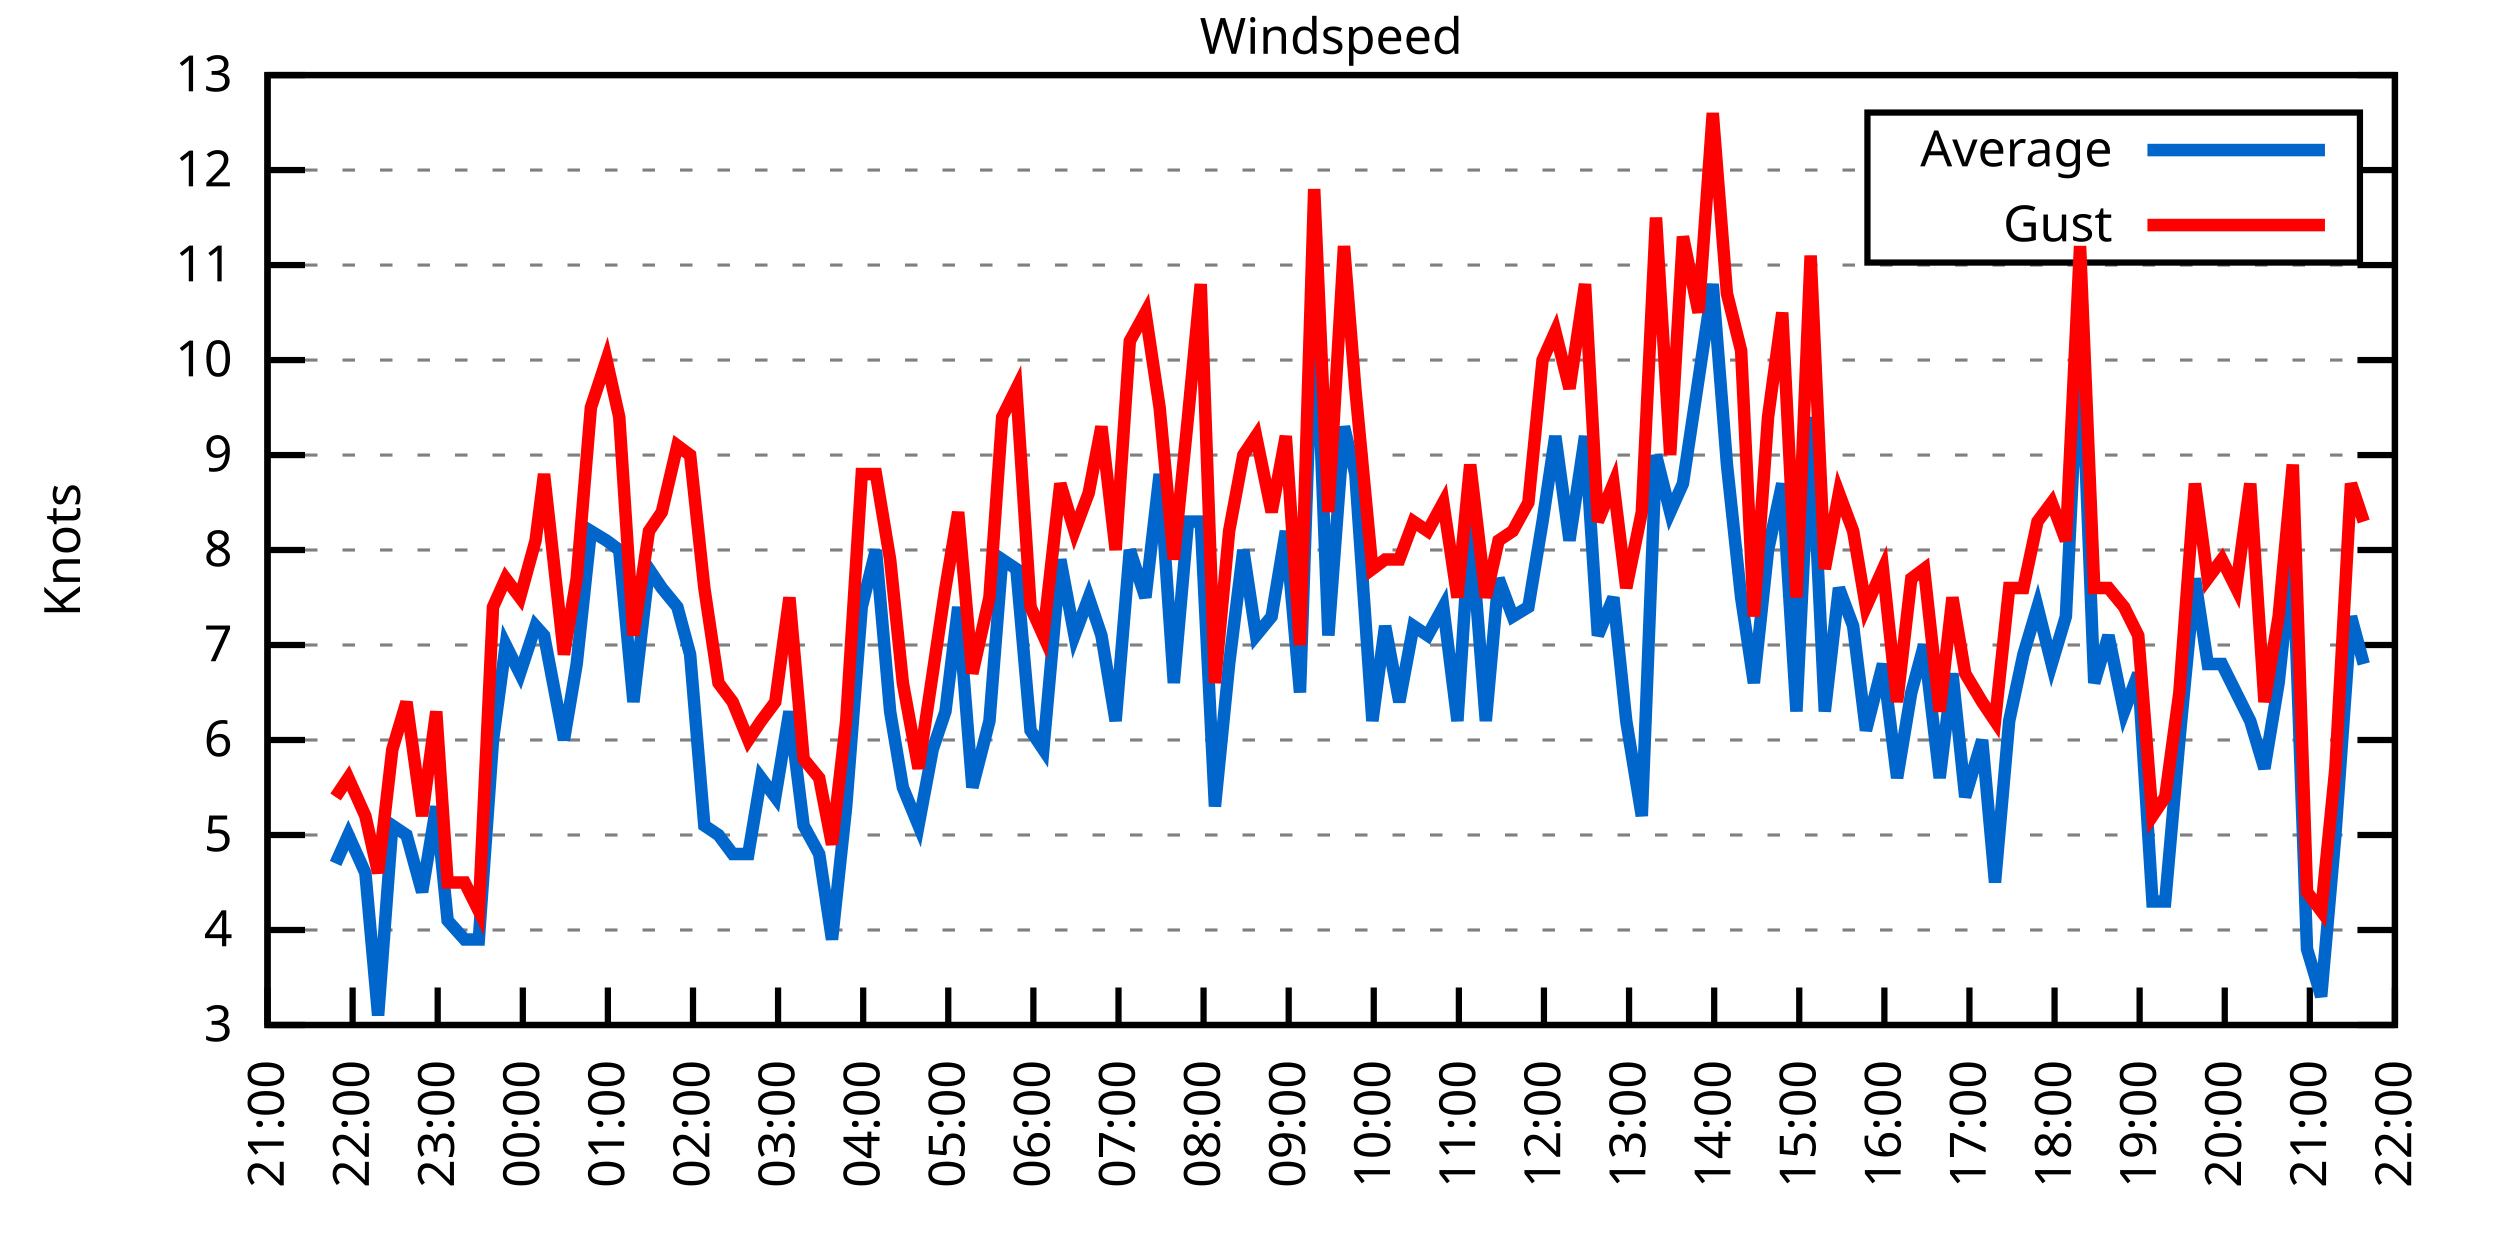
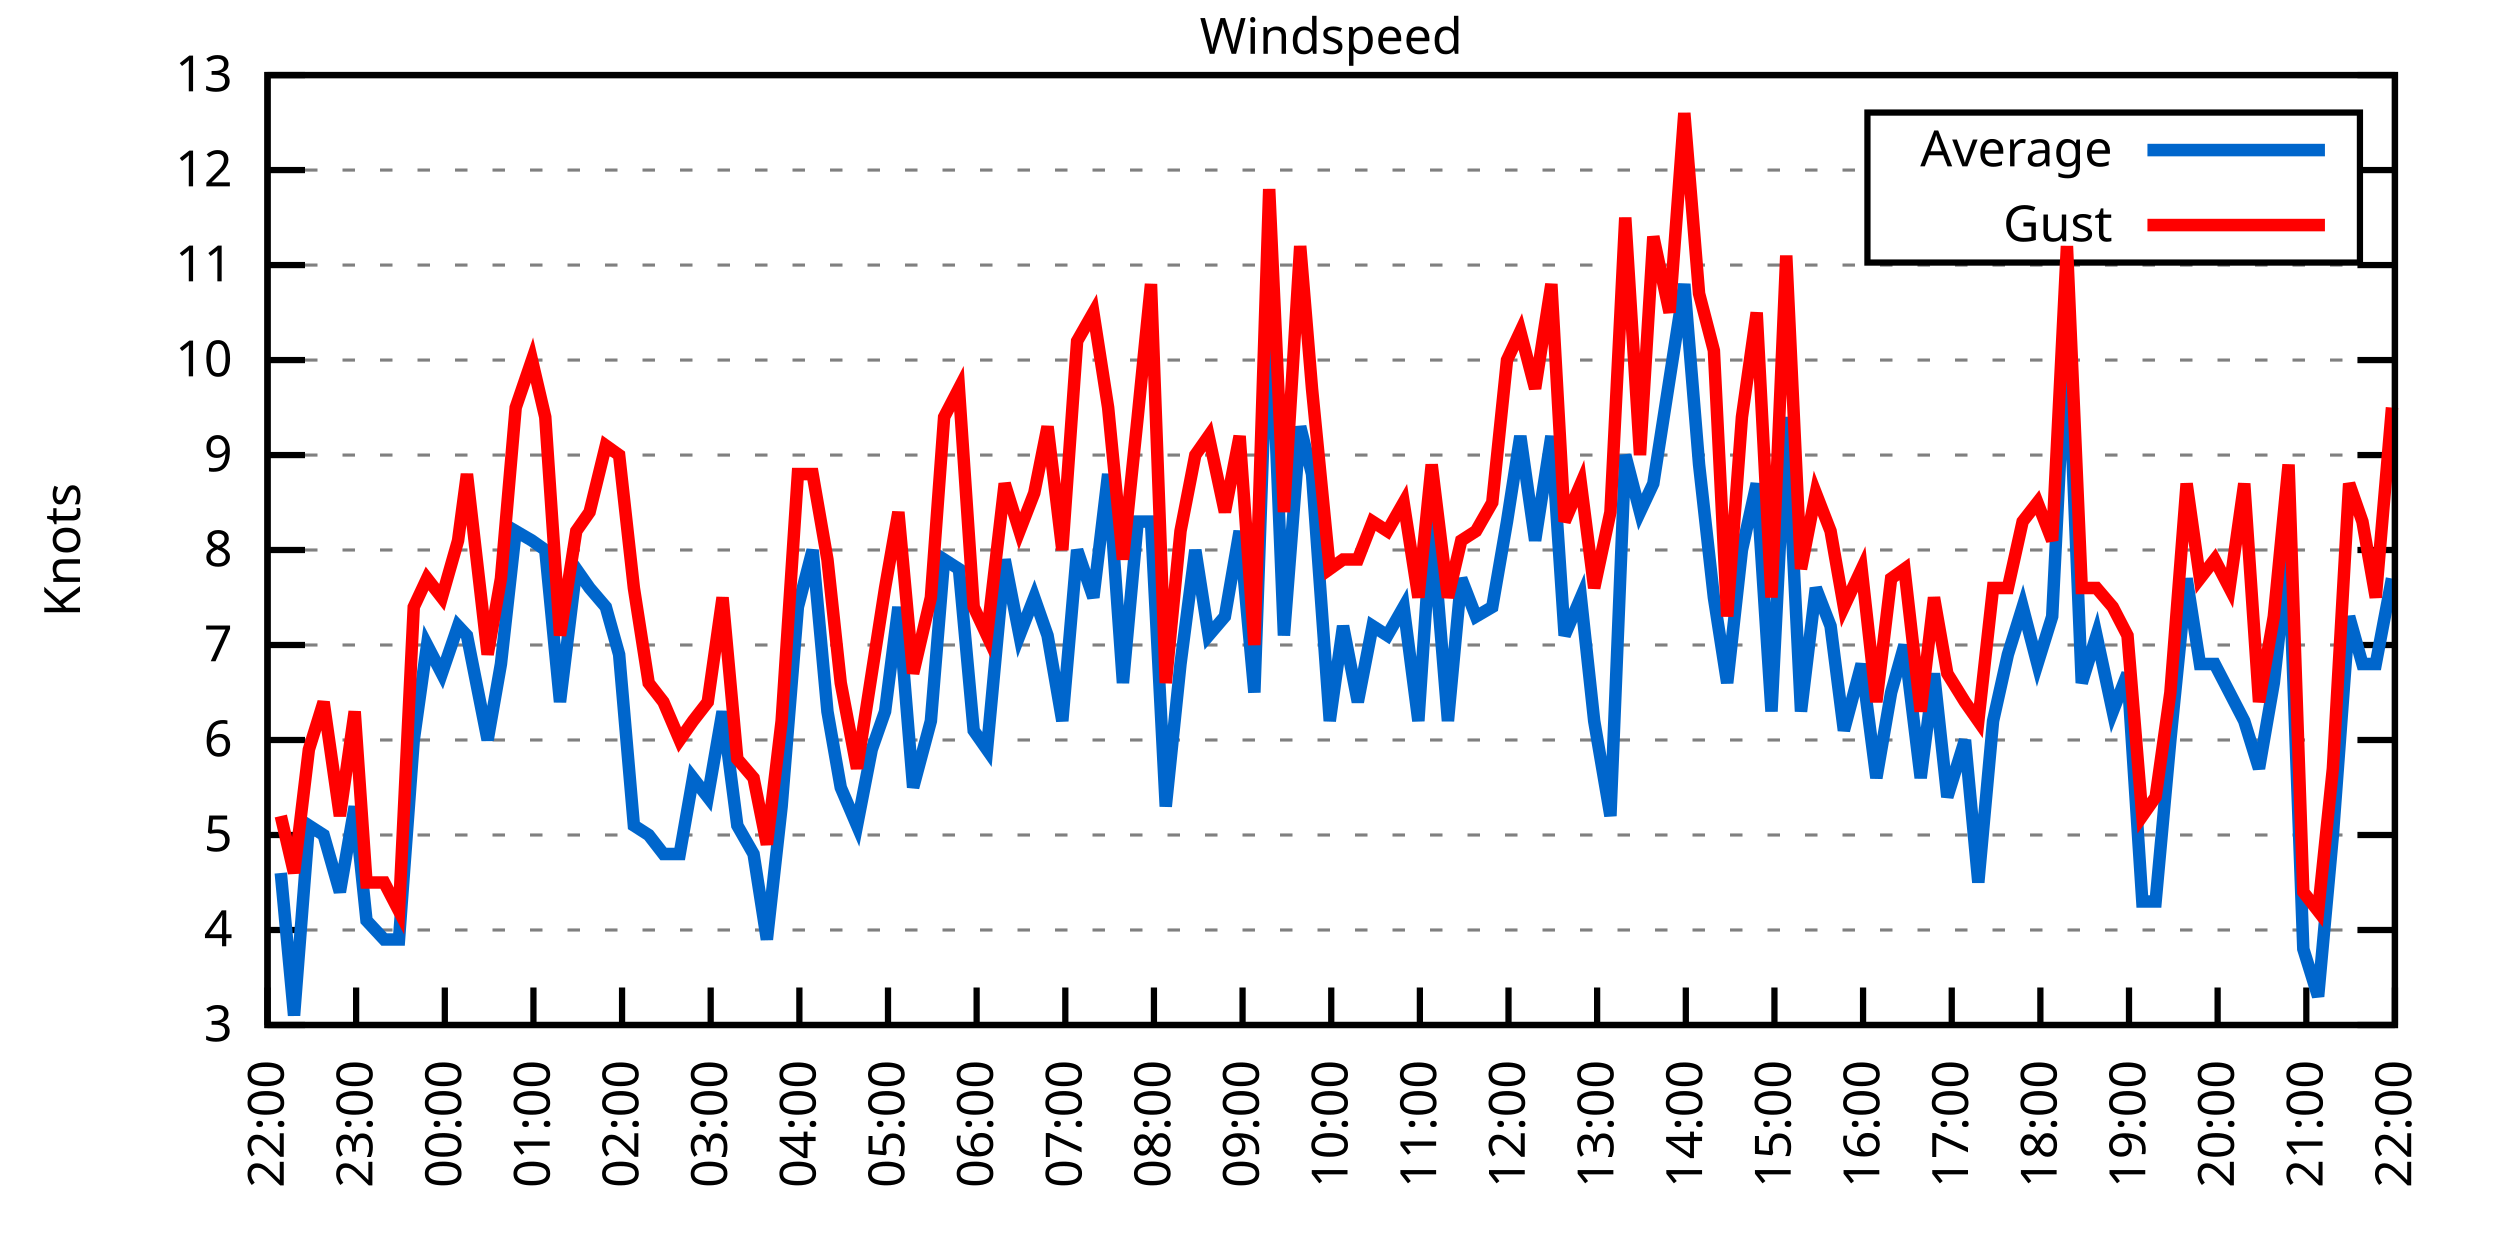
<svg xmlns="http://www.w3.org/2000/svg" xmlns:xlink="http://www.w3.org/1999/xlink" width="400" height="200" viewBox="0 0 400 200">
  <g id="gnuplot_canvas">
    <rect x="0" y="0" width="400" height="200" fill="none" />
    <defs>
      <circle id="gpDot" r="0.5" stroke-width="0.5" stroke="currentColor" />
      <path id="gpPt0" stroke-width="0.333" stroke="currentColor" d="M-1,0 h2 M0,-1 v2" />
      <path id="gpPt1" stroke-width="0.333" stroke="currentColor" d="M-1,-1 L1,1 M1,-1 L-1,1" />
      <path id="gpPt2" stroke-width="0.333" stroke="currentColor" d="M-1,0 L1,0 M0,-1 L0,1 M-1,-1 L1,1 M-1,1 L1,-1" />
      <rect id="gpPt3" stroke-width="0.333" stroke="currentColor" x="-1" y="-1" width="2" height="2" />
      <rect id="gpPt4" stroke-width="0.333" stroke="currentColor" fill="currentColor" x="-1" y="-1" width="2" height="2" />
      <circle id="gpPt5" stroke-width="0.333" stroke="currentColor" cx="0" cy="0" r="1" />
      <use xlink:href="#gpPt5" id="gpPt6" fill="currentColor" stroke="none" />
      <path id="gpPt7" stroke-width="0.333" stroke="currentColor" d="M0,-1.33 L-1.33,0.67 L1.33,0.67 z" />
      <use xlink:href="#gpPt7" id="gpPt8" fill="currentColor" stroke="none" />
      <use xlink:href="#gpPt7" id="gpPt9" stroke="currentColor" transform="rotate(180)" />
      <use xlink:href="#gpPt9" id="gpPt10" fill="currentColor" stroke="none" />
      <use xlink:href="#gpPt3" id="gpPt11" stroke="currentColor" transform="rotate(45)" />
      <use xlink:href="#gpPt11" id="gpPt12" fill="currentColor" stroke="none" />
      <path id="gpPt13" stroke-width="0.333" stroke="currentColor" d="M0,1.330 L1.265,0.411 L0.782,-1.067 L-0.782,-1.076 L-1.265,0.411 z" />
      <use xlink:href="#gpPt13" id="gpPt14" fill="currentColor" stroke="none" />
      <filter id="textbox" filterUnits="objectBoundingBox" x="0" y="0" height="1" width="1">
        <feFlood flood-color="white" flood-opacity="1" result="bgnd" />
        <feComposite in="SourceGraphic" in2="bgnd" operator="atop" />
      </filter>
      <filter id="greybox" filterUnits="objectBoundingBox" x="0" y="0" height="1" width="1">
        <feFlood flood-color="lightgrey" flood-opacity="1" result="grey" />
        <feComposite in="SourceGraphic" in2="grey" operator="atop" />
      </filter>
    </defs>
    <g fill="none" color="white" stroke="currentColor" stroke-width="1.00" stroke-linecap="butt" stroke-linejoin="miter">
</g>
    <g fill="none" color="black" stroke="currentColor" stroke-width="1.00" stroke-linecap="butt" stroke-linejoin="miter">
      <g stroke="none" shape-rendering="crispEdges">
        <polygon fill="rgb(255, 255, 255)" points="42.80,164.00 383.18,164.00 383.18,12.02 42.80,12.02 " />
      </g>
    </g>
    <g fill="none" color="black" stroke="currentColor" stroke-width="1.00" stroke-linecap="butt" stroke-linejoin="miter">
</g>
    <g fill="none" color="black" stroke="black" stroke-width="0.50" stroke-linecap="butt" stroke-linejoin="miter">
</g>
    <g fill="none" color="gray" stroke="currentColor" stroke-width="0.50" stroke-linecap="butt" stroke-linejoin="miter">
      <path stroke="gray" stroke-dasharray="2,4" class="gridline" d="M42.80,164.00 L383.19,164.00  " />
    </g>
    <g fill="none" color="gray" stroke="gray" stroke-width="1.00" stroke-linecap="butt" stroke-linejoin="miter">
</g>
    <g fill="none" color="black" stroke="currentColor" stroke-width="1.00" stroke-linecap="butt" stroke-linejoin="miter">
      <path stroke="black" d="M42.80,164.00 L48.80,164.00 M383.19,164.00 L377.19,164.00  " />
      <g transform="translate(37.20,166.60)" stroke="none" fill="black" font-family="Sans" font-size="8.00" text-anchor="end">
        <text>
          <tspan font-family="Sans"> 3</tspan>
        </text>
      </g>
    </g>
    <g fill="none" color="black" stroke="currentColor" stroke-width="1.00" stroke-linecap="butt" stroke-linejoin="miter">
</g>
    <g fill="none" color="black" stroke="black" stroke-width="0.50" stroke-linecap="butt" stroke-linejoin="miter">
</g>
    <g fill="none" color="gray" stroke="currentColor" stroke-width="0.50" stroke-linecap="butt" stroke-linejoin="miter">
      <path stroke="gray" stroke-dasharray="2,4" class="gridline" d="M42.80,148.80 L383.19,148.80  " />
    </g>
    <g fill="none" color="gray" stroke="gray" stroke-width="1.00" stroke-linecap="butt" stroke-linejoin="miter">
</g>
    <g fill="none" color="black" stroke="currentColor" stroke-width="1.00" stroke-linecap="butt" stroke-linejoin="miter">
      <path stroke="black" d="M42.80,148.80 L48.80,148.80 M383.19,148.80 L377.19,148.80  " />
      <g transform="translate(37.20,151.40)" stroke="none" fill="black" font-family="Sans" font-size="8.00" text-anchor="end">
        <text>
          <tspan font-family="Sans"> 4</tspan>
        </text>
      </g>
    </g>
    <g fill="none" color="black" stroke="currentColor" stroke-width="1.00" stroke-linecap="butt" stroke-linejoin="miter">
</g>
    <g fill="none" color="black" stroke="black" stroke-width="0.50" stroke-linecap="butt" stroke-linejoin="miter">
</g>
    <g fill="none" color="gray" stroke="currentColor" stroke-width="0.50" stroke-linecap="butt" stroke-linejoin="miter">
      <path stroke="gray" stroke-dasharray="2,4" class="gridline" d="M42.80,133.60 L383.19,133.60  " />
    </g>
    <g fill="none" color="gray" stroke="gray" stroke-width="1.00" stroke-linecap="butt" stroke-linejoin="miter">
</g>
    <g fill="none" color="black" stroke="currentColor" stroke-width="1.00" stroke-linecap="butt" stroke-linejoin="miter">
      <path stroke="black" d="M42.80,133.60 L48.80,133.60 M383.19,133.60 L377.19,133.60  " />
      <g transform="translate(37.20,136.20)" stroke="none" fill="black" font-family="Sans" font-size="8.00" text-anchor="end">
        <text>
          <tspan font-family="Sans"> 5</tspan>
        </text>
      </g>
    </g>
    <g fill="none" color="black" stroke="currentColor" stroke-width="1.00" stroke-linecap="butt" stroke-linejoin="miter">
</g>
    <g fill="none" color="black" stroke="black" stroke-width="0.50" stroke-linecap="butt" stroke-linejoin="miter">
</g>
    <g fill="none" color="gray" stroke="currentColor" stroke-width="0.50" stroke-linecap="butt" stroke-linejoin="miter">
      <path stroke="gray" stroke-dasharray="2,4" class="gridline" d="M42.80,118.40 L383.19,118.40  " />
    </g>
    <g fill="none" color="gray" stroke="gray" stroke-width="1.00" stroke-linecap="butt" stroke-linejoin="miter">
</g>
    <g fill="none" color="black" stroke="currentColor" stroke-width="1.00" stroke-linecap="butt" stroke-linejoin="miter">
      <path stroke="black" d="M42.80,118.40 L48.80,118.40 M383.19,118.40 L377.19,118.40  " />
      <g transform="translate(37.20,121.00)" stroke="none" fill="black" font-family="Sans" font-size="8.00" text-anchor="end">
        <text>
          <tspan font-family="Sans"> 6</tspan>
        </text>
      </g>
    </g>
    <g fill="none" color="black" stroke="currentColor" stroke-width="1.00" stroke-linecap="butt" stroke-linejoin="miter">
</g>
    <g fill="none" color="black" stroke="black" stroke-width="0.50" stroke-linecap="butt" stroke-linejoin="miter">
</g>
    <g fill="none" color="gray" stroke="currentColor" stroke-width="0.50" stroke-linecap="butt" stroke-linejoin="miter">
      <path stroke="gray" stroke-dasharray="2,4" class="gridline" d="M42.80,103.20 L383.19,103.20  " />
    </g>
    <g fill="none" color="gray" stroke="gray" stroke-width="1.00" stroke-linecap="butt" stroke-linejoin="miter">
</g>
    <g fill="none" color="black" stroke="currentColor" stroke-width="1.00" stroke-linecap="butt" stroke-linejoin="miter">
      <path stroke="black" d="M42.80,103.20 L48.80,103.20 M383.19,103.20 L377.19,103.20  " />
      <g transform="translate(37.20,105.80)" stroke="none" fill="black" font-family="Sans" font-size="8.00" text-anchor="end">
        <text>
          <tspan font-family="Sans"> 7</tspan>
        </text>
      </g>
    </g>
    <g fill="none" color="black" stroke="currentColor" stroke-width="1.00" stroke-linecap="butt" stroke-linejoin="miter">
</g>
    <g fill="none" color="black" stroke="black" stroke-width="0.50" stroke-linecap="butt" stroke-linejoin="miter">
</g>
    <g fill="none" color="gray" stroke="currentColor" stroke-width="0.50" stroke-linecap="butt" stroke-linejoin="miter">
      <path stroke="gray" stroke-dasharray="2,4" class="gridline" d="M42.80,88.00 L383.19,88.00  " />
    </g>
    <g fill="none" color="gray" stroke="gray" stroke-width="1.00" stroke-linecap="butt" stroke-linejoin="miter">
</g>
    <g fill="none" color="black" stroke="currentColor" stroke-width="1.00" stroke-linecap="butt" stroke-linejoin="miter">
      <path stroke="black" d="M42.80,88.00 L48.80,88.00 M383.19,88.00 L377.19,88.00  " />
      <g transform="translate(37.20,90.60)" stroke="none" fill="black" font-family="Sans" font-size="8.00" text-anchor="end">
        <text>
          <tspan font-family="Sans"> 8</tspan>
        </text>
      </g>
    </g>
    <g fill="none" color="black" stroke="currentColor" stroke-width="1.00" stroke-linecap="butt" stroke-linejoin="miter">
</g>
    <g fill="none" color="black" stroke="black" stroke-width="0.50" stroke-linecap="butt" stroke-linejoin="miter">
</g>
    <g fill="none" color="gray" stroke="currentColor" stroke-width="0.50" stroke-linecap="butt" stroke-linejoin="miter">
      <path stroke="gray" stroke-dasharray="2,4" class="gridline" d="M42.80,72.81 L383.19,72.81  " />
    </g>
    <g fill="none" color="gray" stroke="gray" stroke-width="1.00" stroke-linecap="butt" stroke-linejoin="miter">
</g>
    <g fill="none" color="black" stroke="currentColor" stroke-width="1.00" stroke-linecap="butt" stroke-linejoin="miter">
      <path stroke="black" d="M42.80,72.81 L48.80,72.81 M383.19,72.81 L377.19,72.81  " />
      <g transform="translate(37.20,75.41)" stroke="none" fill="black" font-family="Sans" font-size="8.00" text-anchor="end">
        <text>
          <tspan font-family="Sans"> 9</tspan>
        </text>
      </g>
    </g>
    <g fill="none" color="black" stroke="currentColor" stroke-width="1.00" stroke-linecap="butt" stroke-linejoin="miter">
</g>
    <g fill="none" color="black" stroke="black" stroke-width="0.50" stroke-linecap="butt" stroke-linejoin="miter">
</g>
    <g fill="none" color="gray" stroke="currentColor" stroke-width="0.50" stroke-linecap="butt" stroke-linejoin="miter">
      <path stroke="gray" stroke-dasharray="2,4" class="gridline" d="M42.80,57.61 L383.19,57.61  " />
    </g>
    <g fill="none" color="gray" stroke="gray" stroke-width="1.00" stroke-linecap="butt" stroke-linejoin="miter">
</g>
    <g fill="none" color="black" stroke="currentColor" stroke-width="1.00" stroke-linecap="butt" stroke-linejoin="miter">
      <path stroke="black" d="M42.80,57.61 L48.80,57.61 M383.19,57.61 L377.19,57.61  " />
      <g transform="translate(37.20,60.21)" stroke="none" fill="black" font-family="Sans" font-size="8.00" text-anchor="end">
        <text>
          <tspan font-family="Sans"> 10</tspan>
        </text>
      </g>
    </g>
    <g fill="none" color="black" stroke="currentColor" stroke-width="1.00" stroke-linecap="butt" stroke-linejoin="miter">
</g>
    <g fill="none" color="black" stroke="black" stroke-width="0.50" stroke-linecap="butt" stroke-linejoin="miter">
</g>
    <g fill="none" color="gray" stroke="currentColor" stroke-width="0.50" stroke-linecap="butt" stroke-linejoin="miter">
      <path stroke="gray" stroke-dasharray="2,4" class="gridline" d="M42.80,42.41 L383.19,42.41  " />
    </g>
    <g fill="none" color="gray" stroke="gray" stroke-width="1.00" stroke-linecap="butt" stroke-linejoin="miter">
</g>
    <g fill="none" color="black" stroke="currentColor" stroke-width="1.00" stroke-linecap="butt" stroke-linejoin="miter">
      <path stroke="black" d="M42.80,42.41 L48.80,42.41 M383.19,42.41 L377.19,42.41  " />
      <g transform="translate(37.20,45.01)" stroke="none" fill="black" font-family="Sans" font-size="8.00" text-anchor="end">
        <text>
          <tspan font-family="Sans"> 11</tspan>
        </text>
      </g>
    </g>
    <g fill="none" color="black" stroke="currentColor" stroke-width="1.00" stroke-linecap="butt" stroke-linejoin="miter">
</g>
    <g fill="none" color="black" stroke="black" stroke-width="0.50" stroke-linecap="butt" stroke-linejoin="miter">
</g>
    <g fill="none" color="gray" stroke="currentColor" stroke-width="0.50" stroke-linecap="butt" stroke-linejoin="miter">
      <path stroke="gray" stroke-dasharray="2,4" class="gridline" d="M42.80,27.21 L298.79,27.21 M377.59,27.21 L383.19,27.21  " />
    </g>
    <g fill="none" color="gray" stroke="gray" stroke-width="1.00" stroke-linecap="butt" stroke-linejoin="miter">
</g>
    <g fill="none" color="black" stroke="currentColor" stroke-width="1.00" stroke-linecap="butt" stroke-linejoin="miter">
      <path stroke="black" d="M42.80,27.21 L48.80,27.21 M383.19,27.21 L377.19,27.21  " />
      <g transform="translate(37.20,29.81)" stroke="none" fill="black" font-family="Sans" font-size="8.00" text-anchor="end">
        <text>
          <tspan font-family="Sans"> 12</tspan>
        </text>
      </g>
    </g>
    <g fill="none" color="black" stroke="currentColor" stroke-width="1.00" stroke-linecap="butt" stroke-linejoin="miter">
</g>
    <g fill="none" color="black" stroke="black" stroke-width="0.50" stroke-linecap="butt" stroke-linejoin="miter">
</g>
    <g fill="none" color="gray" stroke="currentColor" stroke-width="0.50" stroke-linecap="butt" stroke-linejoin="miter">
      <path stroke="gray" stroke-dasharray="2,4" class="gridline" d="M42.80,12.01 L383.19,12.01  " />
    </g>
    <g fill="none" color="gray" stroke="gray" stroke-width="1.00" stroke-linecap="butt" stroke-linejoin="miter">
</g>
    <g fill="none" color="black" stroke="currentColor" stroke-width="1.00" stroke-linecap="butt" stroke-linejoin="miter">
      <path stroke="black" d="M42.80,12.01 L48.80,12.01 M383.19,12.01 L377.19,12.01  " />
      <g transform="translate(37.20,14.61)" stroke="none" fill="black" font-family="Sans" font-size="8.00" text-anchor="end">
        <text>
          <tspan font-family="Sans"> 13</tspan>
        </text>
      </g>
    </g>
    <g fill="none" color="black" stroke="currentColor" stroke-width="1.00" stroke-linecap="butt" stroke-linejoin="miter">
      <path stroke="black" d="M42.80,164.00 L42.80,158.00  " />
      <g transform="translate(45.40,169.60) rotate(270.00)" stroke="none" fill="black" font-family="Sans" font-size="8.00" text-anchor="end">
        <text>
-           <tspan font-family="Sans">21:00</tspan>
-         </text>
-       </g>
-     </g>
-     <g fill="none" color="black" stroke="currentColor" stroke-width="1.00" stroke-linecap="butt" stroke-linejoin="miter">
-       <path stroke="black" d="M56.42,164.00 L56.42,158.00  " />
-       <g transform="translate(59.02,169.60) rotate(270.00)" stroke="none" fill="black" font-family="Sans" font-size="8.00" text-anchor="end">
-         <text>
          <tspan font-family="Sans">22:00</tspan>
        </text>
      </g>
    </g>
    <g fill="none" color="black" stroke="currentColor" stroke-width="1.00" stroke-linecap="butt" stroke-linejoin="miter">
-       <path stroke="black" d="M70.03,164.00 L70.03,158.00  " />
-       <g transform="translate(72.63,169.60) rotate(270.00)" stroke="none" fill="black" font-family="Sans" font-size="8.00" text-anchor="end">
+       <path stroke="black" d="M56.98,164.00 L56.98,158.00  " />
+       <g transform="translate(59.58,169.60) rotate(270.00)" stroke="none" fill="black" font-family="Sans" font-size="8.00" text-anchor="end">
        <text>
          <tspan font-family="Sans">23:00</tspan>
        </text>
      </g>
    </g>
    <g fill="none" color="black" stroke="currentColor" stroke-width="1.00" stroke-linecap="butt" stroke-linejoin="miter">
-       <path stroke="black" d="M83.65,164.00 L83.65,158.00  " />
-       <g transform="translate(86.25,169.60) rotate(270.00)" stroke="none" fill="black" font-family="Sans" font-size="8.00" text-anchor="end">
+       <path stroke="black" d="M71.17,164.00 L71.17,158.00  " />
+       <g transform="translate(73.77,169.60) rotate(270.00)" stroke="none" fill="black" font-family="Sans" font-size="8.00" text-anchor="end">
        <text>
          <tspan font-family="Sans">00:00</tspan>
        </text>
      </g>
    </g>
    <g fill="none" color="black" stroke="currentColor" stroke-width="1.00" stroke-linecap="butt" stroke-linejoin="miter">
-       <path stroke="black" d="M97.26,164.00 L97.26,158.00  " />
-       <g transform="translate(99.86,169.60) rotate(270.00)" stroke="none" fill="black" font-family="Sans" font-size="8.00" text-anchor="end">
+       <path stroke="black" d="M85.35,164.00 L85.35,158.00  " />
+       <g transform="translate(87.95,169.60) rotate(270.00)" stroke="none" fill="black" font-family="Sans" font-size="8.00" text-anchor="end">
        <text>
          <tspan font-family="Sans">01:00</tspan>
        </text>
      </g>
    </g>
    <g fill="none" color="black" stroke="currentColor" stroke-width="1.00" stroke-linecap="butt" stroke-linejoin="miter">
-       <path stroke="black" d="M110.88,164.00 L110.88,158.00  " />
-       <g transform="translate(113.48,169.60) rotate(270.00)" stroke="none" fill="black" font-family="Sans" font-size="8.00" text-anchor="end">
+       <path stroke="black" d="M99.53,164.00 L99.53,158.00  " />
+       <g transform="translate(102.13,169.60) rotate(270.00)" stroke="none" fill="black" font-family="Sans" font-size="8.00" text-anchor="end">
        <text>
          <tspan font-family="Sans">02:00</tspan>
        </text>
      </g>
    </g>
    <g fill="none" color="black" stroke="currentColor" stroke-width="1.00" stroke-linecap="butt" stroke-linejoin="miter">
-       <path stroke="black" d="M124.49,164.00 L124.49,158.00  " />
-       <g transform="translate(127.09,169.60) rotate(270.00)" stroke="none" fill="black" font-family="Sans" font-size="8.00" text-anchor="end">
+       <path stroke="black" d="M113.71,164.00 L113.71,158.00  " />
+       <g transform="translate(116.31,169.60) rotate(270.00)" stroke="none" fill="black" font-family="Sans" font-size="8.00" text-anchor="end">
        <text>
          <tspan font-family="Sans">03:00</tspan>
        </text>
      </g>
    </g>
    <g fill="none" color="black" stroke="currentColor" stroke-width="1.00" stroke-linecap="butt" stroke-linejoin="miter">
-       <path stroke="black" d="M138.11,164.00 L138.11,158.00  " />
-       <g transform="translate(140.71,169.60) rotate(270.00)" stroke="none" fill="black" font-family="Sans" font-size="8.00" text-anchor="end">
+       <path stroke="black" d="M127.90,164.00 L127.90,158.00  " />
+       <g transform="translate(130.50,169.60) rotate(270.00)" stroke="none" fill="black" font-family="Sans" font-size="8.00" text-anchor="end">
        <text>
          <tspan font-family="Sans">04:00</tspan>
        </text>
      </g>
    </g>
    <g fill="none" color="black" stroke="currentColor" stroke-width="1.00" stroke-linecap="butt" stroke-linejoin="miter">
-       <path stroke="black" d="M151.72,164.00 L151.72,158.00  " />
-       <g transform="translate(154.32,169.60) rotate(270.00)" stroke="none" fill="black" font-family="Sans" font-size="8.00" text-anchor="end">
+       <path stroke="black" d="M142.08,164.00 L142.08,158.00  " />
+       <g transform="translate(144.68,169.60) rotate(270.00)" stroke="none" fill="black" font-family="Sans" font-size="8.00" text-anchor="end">
        <text>
          <tspan font-family="Sans">05:00</tspan>
        </text>
      </g>
    </g>
    <g fill="none" color="black" stroke="currentColor" stroke-width="1.00" stroke-linecap="butt" stroke-linejoin="miter">
-       <path stroke="black" d="M165.34,164.00 L165.34,158.00  " />
-       <g transform="translate(167.94,169.60) rotate(270.00)" stroke="none" fill="black" font-family="Sans" font-size="8.00" text-anchor="end">
+       <path stroke="black" d="M156.26,164.00 L156.26,158.00  " />
+       <g transform="translate(158.86,169.60) rotate(270.00)" stroke="none" fill="black" font-family="Sans" font-size="8.00" text-anchor="end">
        <text>
          <tspan font-family="Sans">06:00</tspan>
        </text>
      </g>
    </g>
    <g fill="none" color="black" stroke="currentColor" stroke-width="1.00" stroke-linecap="butt" stroke-linejoin="miter">
-       <path stroke="black" d="M178.96,164.00 L178.96,158.00  " />
-       <g transform="translate(181.56,169.60) rotate(270.00)" stroke="none" fill="black" font-family="Sans" font-size="8.00" text-anchor="end">
+       <path stroke="black" d="M170.45,164.00 L170.45,158.00  " />
+       <g transform="translate(173.05,169.60) rotate(270.00)" stroke="none" fill="black" font-family="Sans" font-size="8.00" text-anchor="end">
        <text>
          <tspan font-family="Sans">07:00</tspan>
        </text>
      </g>
    </g>
    <g fill="none" color="black" stroke="currentColor" stroke-width="1.00" stroke-linecap="butt" stroke-linejoin="miter">
-       <path stroke="black" d="M192.57,164.00 L192.57,158.00  " />
-       <g transform="translate(195.17,169.60) rotate(270.00)" stroke="none" fill="black" font-family="Sans" font-size="8.00" text-anchor="end">
+       <path stroke="black" d="M184.63,164.00 L184.63,158.00  " />
+       <g transform="translate(187.23,169.60) rotate(270.00)" stroke="none" fill="black" font-family="Sans" font-size="8.00" text-anchor="end">
        <text>
          <tspan font-family="Sans">08:00</tspan>
        </text>
      </g>
    </g>
    <g fill="none" color="black" stroke="currentColor" stroke-width="1.00" stroke-linecap="butt" stroke-linejoin="miter">
-       <path stroke="black" d="M206.19,164.00 L206.19,158.00  " />
-       <g transform="translate(208.79,169.60) rotate(270.00)" stroke="none" fill="black" font-family="Sans" font-size="8.00" text-anchor="end">
+       <path stroke="black" d="M198.81,164.00 L198.81,158.00  " />
+       <g transform="translate(201.41,169.60) rotate(270.00)" stroke="none" fill="black" font-family="Sans" font-size="8.00" text-anchor="end">
        <text>
          <tspan font-family="Sans">09:00</tspan>
        </text>
      </g>
    </g>
    <g fill="none" color="black" stroke="currentColor" stroke-width="1.00" stroke-linecap="butt" stroke-linejoin="miter">
-       <path stroke="black" d="M219.80,164.00 L219.80,158.00  " />
-       <g transform="translate(222.40,169.60) rotate(270.00)" stroke="none" fill="black" font-family="Sans" font-size="8.00" text-anchor="end">
+       <path stroke="black" d="M213.00,164.00 L213.00,158.00  " />
+       <g transform="translate(215.60,169.60) rotate(270.00)" stroke="none" fill="black" font-family="Sans" font-size="8.00" text-anchor="end">
        <text>
          <tspan font-family="Sans">10:00</tspan>
        </text>
      </g>
    </g>
    <g fill="none" color="black" stroke="currentColor" stroke-width="1.00" stroke-linecap="butt" stroke-linejoin="miter">
-       <path stroke="black" d="M233.42,164.00 L233.42,158.00  " />
-       <g transform="translate(236.02,169.60) rotate(270.00)" stroke="none" fill="black" font-family="Sans" font-size="8.00" text-anchor="end">
+       <path stroke="black" d="M227.18,164.00 L227.18,158.00  " />
+       <g transform="translate(229.78,169.60) rotate(270.00)" stroke="none" fill="black" font-family="Sans" font-size="8.00" text-anchor="end">
        <text>
          <tspan font-family="Sans">11:00</tspan>
        </text>
      </g>
    </g>
    <g fill="none" color="black" stroke="currentColor" stroke-width="1.00" stroke-linecap="butt" stroke-linejoin="miter">
-       <path stroke="black" d="M247.03,164.00 L247.03,158.00  " />
-       <g transform="translate(249.63,169.60) rotate(270.00)" stroke="none" fill="black" font-family="Sans" font-size="8.00" text-anchor="end">
+       <path stroke="black" d="M241.36,164.00 L241.36,158.00  " />
+       <g transform="translate(243.96,169.60) rotate(270.00)" stroke="none" fill="black" font-family="Sans" font-size="8.00" text-anchor="end">
        <text>
          <tspan font-family="Sans">12:00</tspan>
        </text>
      </g>
    </g>
    <g fill="none" color="black" stroke="currentColor" stroke-width="1.00" stroke-linecap="butt" stroke-linejoin="miter">
-       <path stroke="black" d="M260.65,164.00 L260.65,158.00  " />
-       <g transform="translate(263.25,169.60) rotate(270.00)" stroke="none" fill="black" font-family="Sans" font-size="8.00" text-anchor="end">
+       <path stroke="black" d="M255.54,164.00 L255.54,158.00  " />
+       <g transform="translate(258.14,169.60) rotate(270.00)" stroke="none" fill="black" font-family="Sans" font-size="8.00" text-anchor="end">
        <text>
          <tspan font-family="Sans">13:00</tspan>
        </text>
      </g>
    </g>
    <g fill="none" color="black" stroke="currentColor" stroke-width="1.00" stroke-linecap="butt" stroke-linejoin="miter">
-       <path stroke="black" d="M274.27,164.00 L274.27,158.00  " />
-       <g transform="translate(276.87,169.60) rotate(270.00)" stroke="none" fill="black" font-family="Sans" font-size="8.00" text-anchor="end">
+       <path stroke="black" d="M269.73,164.00 L269.73,158.00  " />
+       <g transform="translate(272.33,169.60) rotate(270.00)" stroke="none" fill="black" font-family="Sans" font-size="8.00" text-anchor="end">
        <text>
          <tspan font-family="Sans">14:00</tspan>
        </text>
      </g>
    </g>
    <g fill="none" color="black" stroke="currentColor" stroke-width="1.00" stroke-linecap="butt" stroke-linejoin="miter">
-       <path stroke="black" d="M287.88,164.00 L287.88,158.00  " />
-       <g transform="translate(290.48,169.60) rotate(270.00)" stroke="none" fill="black" font-family="Sans" font-size="8.00" text-anchor="end">
+       <path stroke="black" d="M283.91,164.00 L283.91,158.00  " />
+       <g transform="translate(286.51,169.60) rotate(270.00)" stroke="none" fill="black" font-family="Sans" font-size="8.00" text-anchor="end">
        <text>
          <tspan font-family="Sans">15:00</tspan>
        </text>
      </g>
    </g>
    <g fill="none" color="black" stroke="currentColor" stroke-width="1.00" stroke-linecap="butt" stroke-linejoin="miter">
-       <path stroke="black" d="M301.50,164.00 L301.50,158.00  " />
-       <g transform="translate(304.10,169.60) rotate(270.00)" stroke="none" fill="black" font-family="Sans" font-size="8.00" text-anchor="end">
+       <path stroke="black" d="M298.09,164.00 L298.09,158.00  " />
+       <g transform="translate(300.69,169.60) rotate(270.00)" stroke="none" fill="black" font-family="Sans" font-size="8.00" text-anchor="end">
        <text>
          <tspan font-family="Sans">16:00</tspan>
        </text>
      </g>
    </g>
    <g fill="none" color="black" stroke="currentColor" stroke-width="1.00" stroke-linecap="butt" stroke-linejoin="miter">
-       <path stroke="black" d="M315.11,164.00 L315.11,158.00  " />
-       <g transform="translate(317.71,169.60) rotate(270.00)" stroke="none" fill="black" font-family="Sans" font-size="8.00" text-anchor="end">
+       <path stroke="black" d="M312.28,164.00 L312.28,158.00  " />
+       <g transform="translate(314.88,169.60) rotate(270.00)" stroke="none" fill="black" font-family="Sans" font-size="8.00" text-anchor="end">
        <text>
          <tspan font-family="Sans">17:00</tspan>
        </text>
      </g>
    </g>
    <g fill="none" color="black" stroke="currentColor" stroke-width="1.00" stroke-linecap="butt" stroke-linejoin="miter">
-       <path stroke="black" d="M328.73,164.00 L328.73,158.00  " />
-       <g transform="translate(331.33,169.60) rotate(270.00)" stroke="none" fill="black" font-family="Sans" font-size="8.00" text-anchor="end">
+       <path stroke="black" d="M326.46,164.00 L326.46,158.00  " />
+       <g transform="translate(329.06,169.60) rotate(270.00)" stroke="none" fill="black" font-family="Sans" font-size="8.00" text-anchor="end">
        <text>
          <tspan font-family="Sans">18:00</tspan>
        </text>
      </g>
    </g>
    <g fill="none" color="black" stroke="currentColor" stroke-width="1.00" stroke-linecap="butt" stroke-linejoin="miter">
-       <path stroke="black" d="M342.34,164.00 L342.34,158.00  " />
-       <g transform="translate(344.94,169.60) rotate(270.00)" stroke="none" fill="black" font-family="Sans" font-size="8.00" text-anchor="end">
+       <path stroke="black" d="M340.64,164.00 L340.64,158.00  " />
+       <g transform="translate(343.24,169.60) rotate(270.00)" stroke="none" fill="black" font-family="Sans" font-size="8.00" text-anchor="end">
        <text>
          <tspan font-family="Sans">19:00</tspan>
        </text>
      </g>
    </g>
    <g fill="none" color="black" stroke="currentColor" stroke-width="1.00" stroke-linecap="butt" stroke-linejoin="miter">
-       <path stroke="black" d="M355.96,164.00 L355.96,158.00  " />
-       <g transform="translate(358.56,169.60) rotate(270.00)" stroke="none" fill="black" font-family="Sans" font-size="8.00" text-anchor="end">
+       <path stroke="black" d="M354.82,164.00 L354.82,158.00  " />
+       <g transform="translate(357.42,169.60) rotate(270.00)" stroke="none" fill="black" font-family="Sans" font-size="8.00" text-anchor="end">
        <text>
          <tspan font-family="Sans">20:00</tspan>
        </text>
      </g>
    </g>
    <g fill="none" color="black" stroke="currentColor" stroke-width="1.00" stroke-linecap="butt" stroke-linejoin="miter">
-       <path stroke="black" d="M369.57,164.00 L369.57,158.00  " />
-       <g transform="translate(372.17,169.60) rotate(270.00)" stroke="none" fill="black" font-family="Sans" font-size="8.00" text-anchor="end">
+       <path stroke="black" d="M369.01,164.00 L369.01,158.00  " />
+       <g transform="translate(371.61,169.60) rotate(270.00)" stroke="none" fill="black" font-family="Sans" font-size="8.00" text-anchor="end">
        <text>
          <tspan font-family="Sans">21:00</tspan>
        </text>
      </g>
    </g>
    <g fill="none" color="black" stroke="currentColor" stroke-width="1.00" stroke-linecap="butt" stroke-linejoin="miter">
      <path stroke="black" d="M383.19,164.00 L383.19,158.00  " />
      <g transform="translate(385.79,169.60) rotate(270.00)" stroke="none" fill="black" font-family="Sans" font-size="8.00" text-anchor="end">
        <text>
          <tspan font-family="Sans">22:00</tspan>
        </text>
      </g>
    </g>
    <g fill="none" color="black" stroke="currentColor" stroke-width="1.00" stroke-linecap="butt" stroke-linejoin="miter">
</g>
    <g fill="none" color="black" stroke="currentColor" stroke-width="1.00" stroke-linecap="butt" stroke-linejoin="miter">
      <path stroke="black" d="M42.80,12.01 L42.80,164.00 L383.19,164.00 L383.19,12.01 L42.80,12.01 Z  " />
    </g>
    <g fill="none" color="black" stroke="currentColor" stroke-width="1.00" stroke-linecap="butt" stroke-linejoin="miter">
</g>
    <g fill="none" color="black" stroke="currentColor" stroke-width="1.00" stroke-linecap="butt" stroke-linejoin="miter">
      <path stroke="black" d="M298.79,42.01 L298.79,18.01 L377.59,18.01 L377.59,42.01 L298.79,42.01 Z  " />
    </g>
    <g id="Windspeed_plot_1">
      <g fill="none" color="white" stroke="black" stroke-width="2.00" stroke-linecap="butt" stroke-linejoin="miter">
</g>
      <g fill="none" color="black" stroke="currentColor" stroke-width="2.00" stroke-linecap="butt" stroke-linejoin="miter">
        <g transform="translate(337.99,26.61)" stroke="none" fill="black" font-family="Sans" font-size="8.00" text-anchor="end">
          <text>
            <tspan font-family="Sans">Average</tspan>
          </text>
        </g>
      </g>
      <g fill="none" color="black" stroke="currentColor" stroke-width="2.00" stroke-linecap="butt" stroke-linejoin="miter">
-         <path stroke="rgb(  0, 102, 204)" d="M343.59,24.01 L371.99,24.01 M53.69,138.16 L55.73,133.60 L58.46,139.68 L60.50,162.48 L62.77,132.08 L65.04,133.60   L67.54,142.72 L69.80,129.04 L71.62,147.28 L74.34,150.32 L76.61,150.32 L78.88,118.40 L80.92,103.20 L83.19,107.76   L85.69,100.16 L87.05,101.68 L90.23,118.40 L92.27,106.24 L94.54,84.97 L97.04,86.49 L99.08,88.00 L101.35,112.32   L103.84,91.04 L105.89,94.08 L108.38,97.12 L110.42,104.72 L112.69,132.08 L114.96,133.60 L117.23,136.64 L119.73,136.64   L121.77,124.48 L124.04,127.52 L126.31,113.84 L128.58,132.08 L131.07,136.64 L133.12,150.32 L135.39,129.04 L137.88,97.12   L140.15,88.00 L142.42,113.84 L144.46,126.00 L146.96,132.08 L149.23,119.92 L151.27,113.84 L153.31,97.12 L155.58,126.00   L158.31,115.36 L160.35,89.52 L162.62,91.04 L164.89,116.88 L166.93,119.92 L169.65,89.52 L171.92,101.68 L174.19,95.60   L176.23,101.68 L178.50,115.36 L180.77,88.00 L183.27,95.60 L185.54,75.85 L187.81,109.28 L190.08,83.45 L192.12,83.45   L194.39,129.04 L196.66,106.24 L198.93,88.00 L200.97,101.68 L203.46,98.64 L205.73,84.97 L208.00,110.80 L210.27,43.93   L212.54,101.68 L215.04,68.25 L216.85,75.85 L219.58,115.36 L221.62,100.16 L223.89,112.32 L226.16,100.16 L228.43,101.68   L230.92,97.12 L233.19,115.36 L235.23,83.45 L237.73,115.36 L239.77,92.56 L242.04,98.64 L244.54,97.12 L246.81,83.45   L248.85,69.77 L251.12,86.49 L253.61,69.77 L255.66,101.68 L258.15,95.60 L260.20,115.36 L262.69,130.56 L264.96,72.81   L267.23,81.93 L269.27,77.37 L271.77,60.65 L274.04,45.45 L276.31,74.33 L278.58,95.60 L280.62,109.28 L282.89,88.00   L285.16,77.37 L287.43,113.84 L289.70,66.73 L291.97,113.84 L294.23,94.08 L296.50,100.16 L298.55,116.88 L301.27,106.24   L303.54,124.48 L305.81,110.80 L307.85,103.20 L310.35,124.48 L312.39,107.76 L314.43,127.52 L317.15,118.40 L319.20,141.20   L321.47,115.36 L323.74,104.72 L326.00,97.12 L328.27,106.24 L330.54,98.64 L332.81,51.53 L335.08,109.28 L337.35,101.68   L339.85,113.84 L342.12,107.76 L344.39,144.24 L346.43,144.24 L348.70,118.40 L351.19,92.56 L353.24,106.24 L355.50,106.24   L357.77,110.80 L360.04,115.36 L362.31,122.96 L364.58,109.28 L366.85,88.00 L369.12,151.84 L371.39,159.44 L373.66,133.60   L376.16,98.64 L378.20,106.24  " />
+         <path stroke="rgb(  0, 102, 204)" d="M343.59,24.01 L371.99,24.01 M44.93,139.68 L47.05,162.48 L49.42,132.08 L51.78,133.60 L54.38,142.72 L56.75,129.04   L58.64,147.28 L61.47,150.32 L63.84,150.32 L66.20,118.40 L68.33,103.20 L70.69,107.76 L73.29,100.16 L74.71,101.68   L78.02,118.40 L80.15,106.24 L82.51,84.97 L85.11,86.49 L87.24,88.00 L89.60,112.32 L92.20,91.04 L94.33,94.08   L96.93,97.12 L99.06,104.72 L101.42,132.08 L103.79,133.60 L106.15,136.64 L108.75,136.64 L110.88,124.48 L113.24,127.52   L115.61,113.84 L117.97,132.08 L120.57,136.64 L122.70,150.32 L125.06,129.04 L127.66,97.12 L130.02,88.00 L132.39,113.84   L134.52,126.00 L137.12,132.08 L139.48,119.92 L141.61,113.84 L143.74,97.12 L146.10,126.00 L148.94,115.36 L151.06,89.52   L153.43,91.04 L155.79,116.88 L157.92,119.92 L160.75,89.52 L163.12,101.68 L165.48,95.60 L167.61,101.68 L169.97,115.36   L172.34,88.00 L174.94,95.60 L177.30,75.85 L179.67,109.28 L182.03,83.45 L184.16,83.45 L186.52,129.04 L188.88,106.24   L191.25,88.00 L193.38,101.68 L195.98,98.64 L198.34,84.97 L200.70,110.80 L203.07,43.93 L205.43,101.68 L208.03,68.25   L209.92,75.85 L212.76,115.36 L214.89,100.16 L217.25,112.32 L219.61,100.16 L221.98,101.68 L224.58,97.12 L226.94,115.36   L229.07,83.45 L231.67,115.36 L233.80,92.56 L236.16,98.64 L238.76,97.12 L241.12,83.45 L243.25,69.77 L245.62,86.49   L248.22,69.77 L250.34,101.68 L252.94,95.60 L255.07,115.36 L257.67,130.56 L260.04,72.81 L262.40,81.93 L264.53,77.37   L267.13,60.65 L269.49,45.45 L271.85,74.33 L274.22,95.60 L276.35,109.28 L278.71,88.00 L281.07,77.37 L283.44,113.84   L285.80,66.73 L288.16,113.84 L290.53,94.08 L292.89,100.16 L295.02,116.88 L297.86,106.24 L300.22,124.48 L302.58,110.80   L304.71,103.20 L307.31,124.48 L309.44,107.76 L311.57,127.52 L314.40,118.40 L316.53,141.20 L318.89,115.36 L321.26,104.72   L323.62,97.12 L325.99,106.24 L328.35,98.64 L330.71,51.53 L333.08,109.28 L335.44,101.68 L338.04,113.84 L340.40,107.76   L342.77,144.24 L344.90,144.24 L347.26,118.40 L349.86,92.56 L351.99,106.24 L354.35,106.24 L356.72,110.80 L359.08,115.36   L361.44,122.96 L363.81,109.28 L366.17,88.00 L368.53,151.84 L370.90,159.44 L373.26,133.60 L375.86,98.64 L377.99,106.24   L380.12,106.24 L382.72,92.56  " />
      </g>
    </g>
    <g id="Windspeed_plot_2">
      <g fill="none" color="black" stroke="currentColor" stroke-width="2.00" stroke-linecap="butt" stroke-linejoin="miter">
        <g transform="translate(337.99,38.61)" stroke="none" fill="black" font-family="Sans" font-size="8.00" text-anchor="end">
          <text>
            <tspan font-family="Sans">Gust</tspan>
          </text>
        </g>
      </g>
      <g fill="none" color="black" stroke="currentColor" stroke-width="2.00" stroke-linecap="butt" stroke-linejoin="miter">
-         <path stroke="rgb(255,   0,   0)" d="M343.59,36.01 L371.99,36.01 M53.69,127.52 L55.73,124.48 L58.46,130.56 L60.50,139.68 L62.77,119.92 L65.04,112.32   L67.54,130.56 L69.80,113.84 L71.62,141.20 L74.34,141.20 L76.61,145.76 L78.88,97.12 L80.92,92.56 L83.19,95.60   L85.69,86.49 L87.05,75.85 L90.23,104.72 L92.27,92.56 L94.54,65.21 L97.04,57.61 L99.08,66.73 L101.35,101.68   L103.84,84.97 L105.89,81.93 L108.38,71.29 L110.42,72.81 L112.69,94.08 L114.96,109.28 L117.23,112.32 L119.73,118.40   L121.77,115.36 L124.04,112.32 L126.31,95.60 L128.58,121.44 L131.07,124.48 L133.12,135.12 L135.39,115.36 L137.88,75.85   L140.15,75.85 L142.42,89.52 L144.46,109.28 L146.96,122.96 L149.23,107.76 L151.27,94.08 L153.31,81.93 L155.58,107.76   L158.31,95.60 L160.35,66.73 L162.62,62.17 L164.89,97.12 L166.93,101.68 L169.65,77.37 L171.92,84.97 L174.19,78.89   L176.23,68.25 L178.50,88.00 L180.77,54.57 L183.27,50.01 L185.54,65.21 L187.81,89.52 L190.08,66.73 L192.12,45.45   L194.39,109.28 L196.66,84.97 L198.93,72.81 L200.97,69.77 L203.46,81.93 L205.73,69.77 L208.00,103.20 L210.27,30.25   L212.54,81.93 L215.04,39.37 L216.85,62.17 L219.58,91.04 L221.62,89.52 L223.89,89.52 L226.16,83.45 L228.43,84.97   L230.92,80.41 L233.19,95.60 L235.23,74.33 L237.73,95.60 L239.77,86.49 L242.04,84.97 L244.54,80.41 L246.81,57.61   L248.85,53.05 L251.12,62.17 L253.61,45.45 L255.66,83.45 L258.15,77.37 L260.20,94.08 L262.69,81.93 L264.96,34.81   L267.23,72.81 L269.27,37.85 L271.77,50.01 L274.04,18.09 L276.31,46.97 L278.58,56.09 L280.62,98.64 L282.89,66.73   L285.16,50.01 L287.43,95.60 L289.70,40.89 L291.97,91.04 L294.23,78.89 L296.50,84.97 L298.55,97.12 L301.27,91.04   L303.54,112.32 L305.81,92.56 L307.85,91.04 L310.35,113.84 L312.39,95.60 L314.43,107.76 L317.15,112.32 L319.20,115.36   L321.47,94.08 L323.74,94.08 L326.00,83.45 L328.27,80.41 L330.54,86.49 L332.81,39.37 L335.08,94.08 L337.35,94.08   L339.85,97.12 L342.12,101.68 L344.39,130.56 L346.43,127.52 L348.70,110.80 L351.19,77.37 L353.24,92.56 L355.50,89.52   L357.77,94.08 L360.04,77.37 L362.31,112.32 L364.58,98.64 L366.85,74.33 L369.12,142.72 L371.39,145.76 L373.66,122.96   L376.16,77.37 L378.20,83.45  " />
+         <path stroke="rgb(255,   0,   0)" d="M343.59,36.01 L371.99,36.01 M44.93,130.56 L47.05,139.68 L49.42,119.92 L51.78,112.32 L54.38,130.56 L56.75,113.84   L58.64,141.20 L61.47,141.20 L63.84,145.76 L66.20,97.12 L68.33,92.56 L70.69,95.60 L73.29,86.49 L74.71,75.85   L78.02,104.72 L80.15,92.56 L82.51,65.21 L85.11,57.61 L87.24,66.73 L89.60,101.68 L92.20,84.97 L94.33,81.93   L96.93,71.29 L99.06,72.81 L101.42,94.08 L103.79,109.28 L106.15,112.32 L108.75,118.40 L110.88,115.36 L113.24,112.32   L115.61,95.60 L117.97,121.44 L120.57,124.48 L122.70,135.12 L125.06,115.36 L127.66,75.85 L130.02,75.85 L132.39,89.52   L134.52,109.28 L137.12,122.96 L139.48,107.76 L141.61,94.08 L143.74,81.93 L146.10,107.76 L148.94,95.60 L151.06,66.73   L153.43,62.17 L155.79,97.12 L157.92,101.68 L160.75,77.37 L163.12,84.97 L165.48,78.89 L167.61,68.25 L169.97,88.00   L172.34,54.57 L174.94,50.01 L177.30,65.21 L179.67,89.52 L182.03,66.73 L184.16,45.45 L186.52,109.28 L188.88,84.97   L191.25,72.81 L193.38,69.77 L195.98,81.93 L198.34,69.77 L200.70,103.20 L203.07,30.25 L205.43,81.93 L208.03,39.37   L209.92,62.17 L212.76,91.04 L214.89,89.52 L217.25,89.52 L219.61,83.45 L221.98,84.97 L224.58,80.41 L226.94,95.60   L229.07,74.33 L231.67,95.60 L233.80,86.49 L236.16,84.97 L238.76,80.41 L241.12,57.61 L243.25,53.05 L245.62,62.17   L248.22,45.45 L250.34,83.45 L252.94,77.37 L255.07,94.08 L257.67,81.93 L260.04,34.81 L262.40,72.81 L264.53,37.85   L267.13,50.01 L269.49,18.09 L271.85,46.97 L274.22,56.09 L276.35,98.64 L278.71,66.73 L281.07,50.01 L283.44,95.60   L285.80,40.89 L288.16,91.04 L290.53,78.89 L292.89,84.97 L295.02,97.12 L297.86,91.04 L300.22,112.32 L302.58,92.56   L304.71,91.04 L307.31,113.84 L309.44,95.60 L311.57,107.76 L314.40,112.32 L316.53,115.36 L318.89,94.08 L321.26,94.08   L323.62,83.45 L325.99,80.41 L328.35,86.49 L330.71,39.37 L333.08,94.08 L335.44,94.08 L338.04,97.12 L340.40,101.68   L342.77,130.56 L344.90,127.52 L347.26,110.80 L349.86,77.37 L351.99,92.56 L354.35,89.52 L356.72,94.08 L359.08,77.37   L361.44,112.32 L363.81,98.64 L366.17,74.33 L368.53,142.72 L370.90,145.76 L373.26,122.96 L375.86,77.37 L377.99,83.45   L380.12,95.60 L382.72,65.21  " />
      </g>
    </g>
    <g fill="none" color="black" stroke="currentColor" stroke-width="2.00" stroke-linecap="butt" stroke-linejoin="miter">
</g>
    <g fill="none" color="black" stroke="black" stroke-width="1.00" stroke-linecap="butt" stroke-linejoin="miter">
</g>
    <g fill="none" color="black" stroke="currentColor" stroke-width="1.00" stroke-linecap="butt" stroke-linejoin="miter">
      <path stroke="black" d="M42.80,12.01 L42.80,164.00 L383.19,164.00 L383.19,12.01 L42.80,12.01 Z  " />
      <g transform="translate(12.80,88.01) rotate(270.00)" stroke="none" fill="black" font-family="Sans" font-size="8.00" text-anchor="middle">
        <text>
          <tspan font-family="Sans">Knots</tspan>
        </text>
      </g>
    </g>
    <g fill="none" color="black" stroke="currentColor" stroke-width="1.00" stroke-linecap="butt" stroke-linejoin="miter">
</g>
    <g fill="none" color="black" stroke="currentColor" stroke-width="1.00" stroke-linecap="butt" stroke-linejoin="miter">
      <g transform="translate(212.99,8.61)" stroke="none" fill="black" font-family="Sans" font-size="8.00" text-anchor="middle">
        <text>
          <tspan font-family="Sans">Windspeed</tspan>
        </text>
      </g>
    </g>
    <g fill="none" color="black" stroke="currentColor" stroke-width="1.00" stroke-linecap="butt" stroke-linejoin="miter">
</g>
  </g>
</svg>
